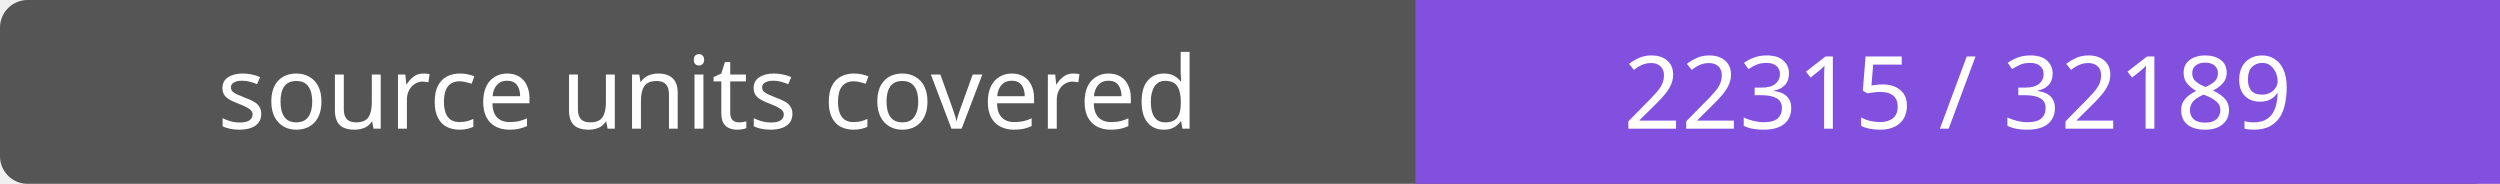
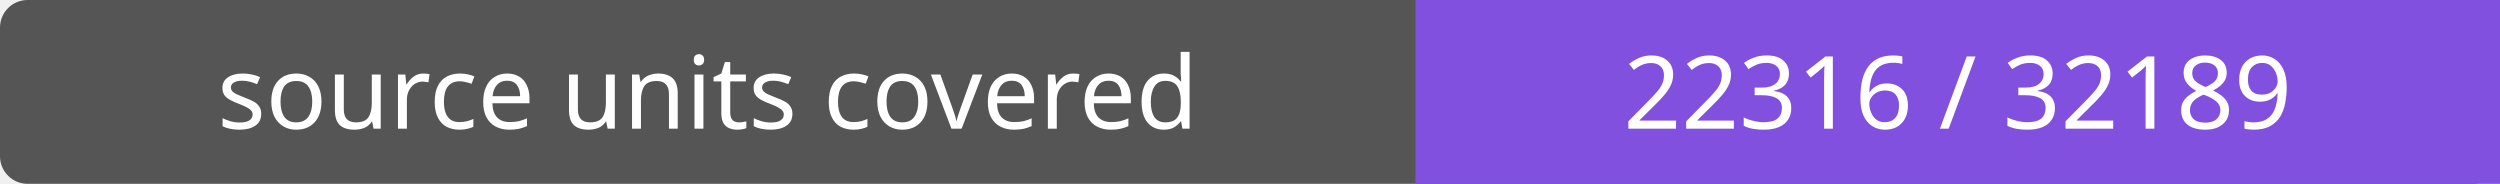
- <svg xmlns="http://www.w3.org/2000/svg" width="272" height="20" role="img" aria-label="source units covered: 22315 / 32189">
+ <svg xmlns="http://www.w3.org/2000/svg" width="272" height="20" role="img" aria-label="source units covered: 22316 / 32189">
  <rect width="272" height="20" rx="3" fill="#555" />
  <path fill="#8250df" d="M154 0h118v20H154z" />
  <g fill="#fff" text-anchor="middle" font-family="Verdana,sans-serif" font-size="11">
    <text x="77.0" y="14">source units covered</text>
-     <text x="213.0" y="14">22315 / 32189</text>
+     <text x="213.0" y="14">22316 / 32189</text>
  </g>
</svg>
